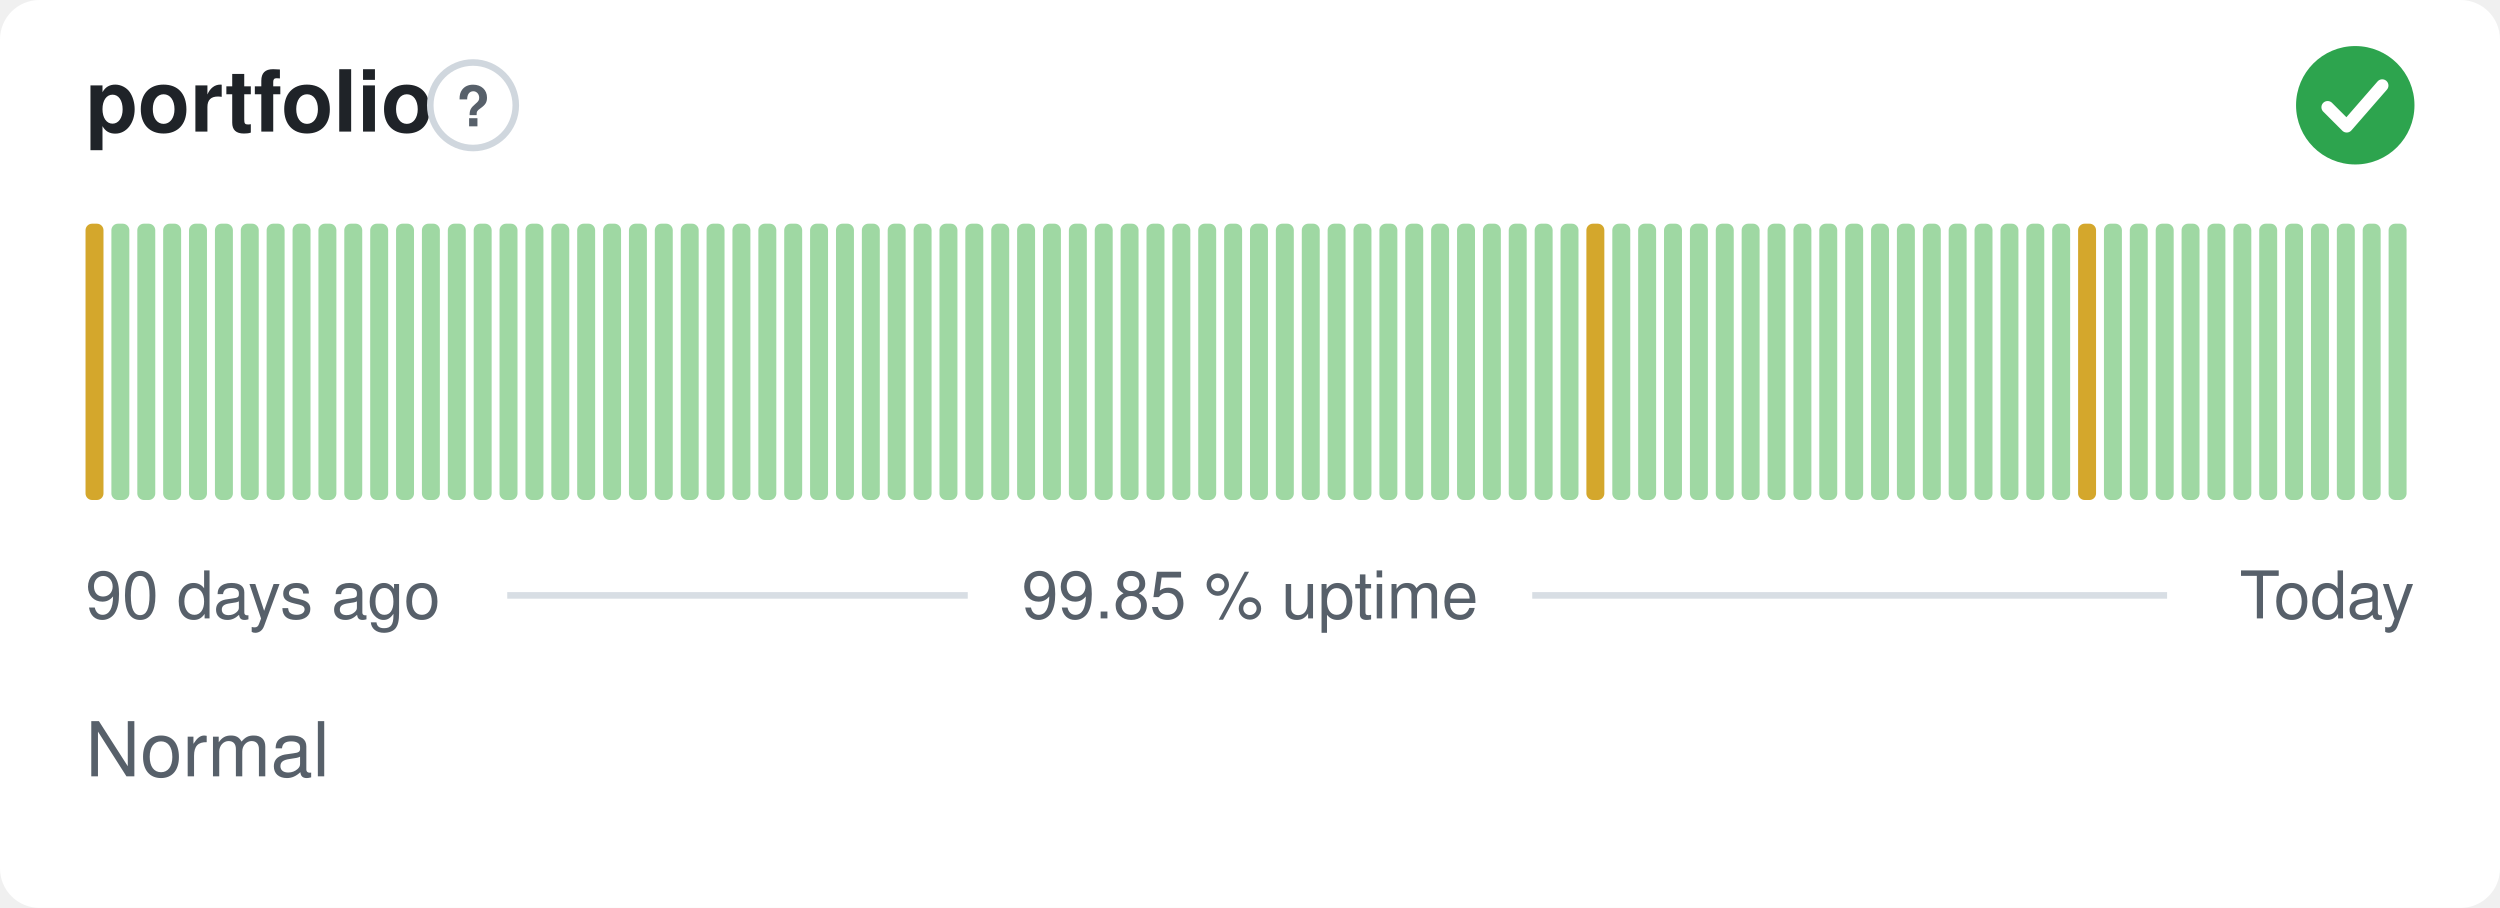
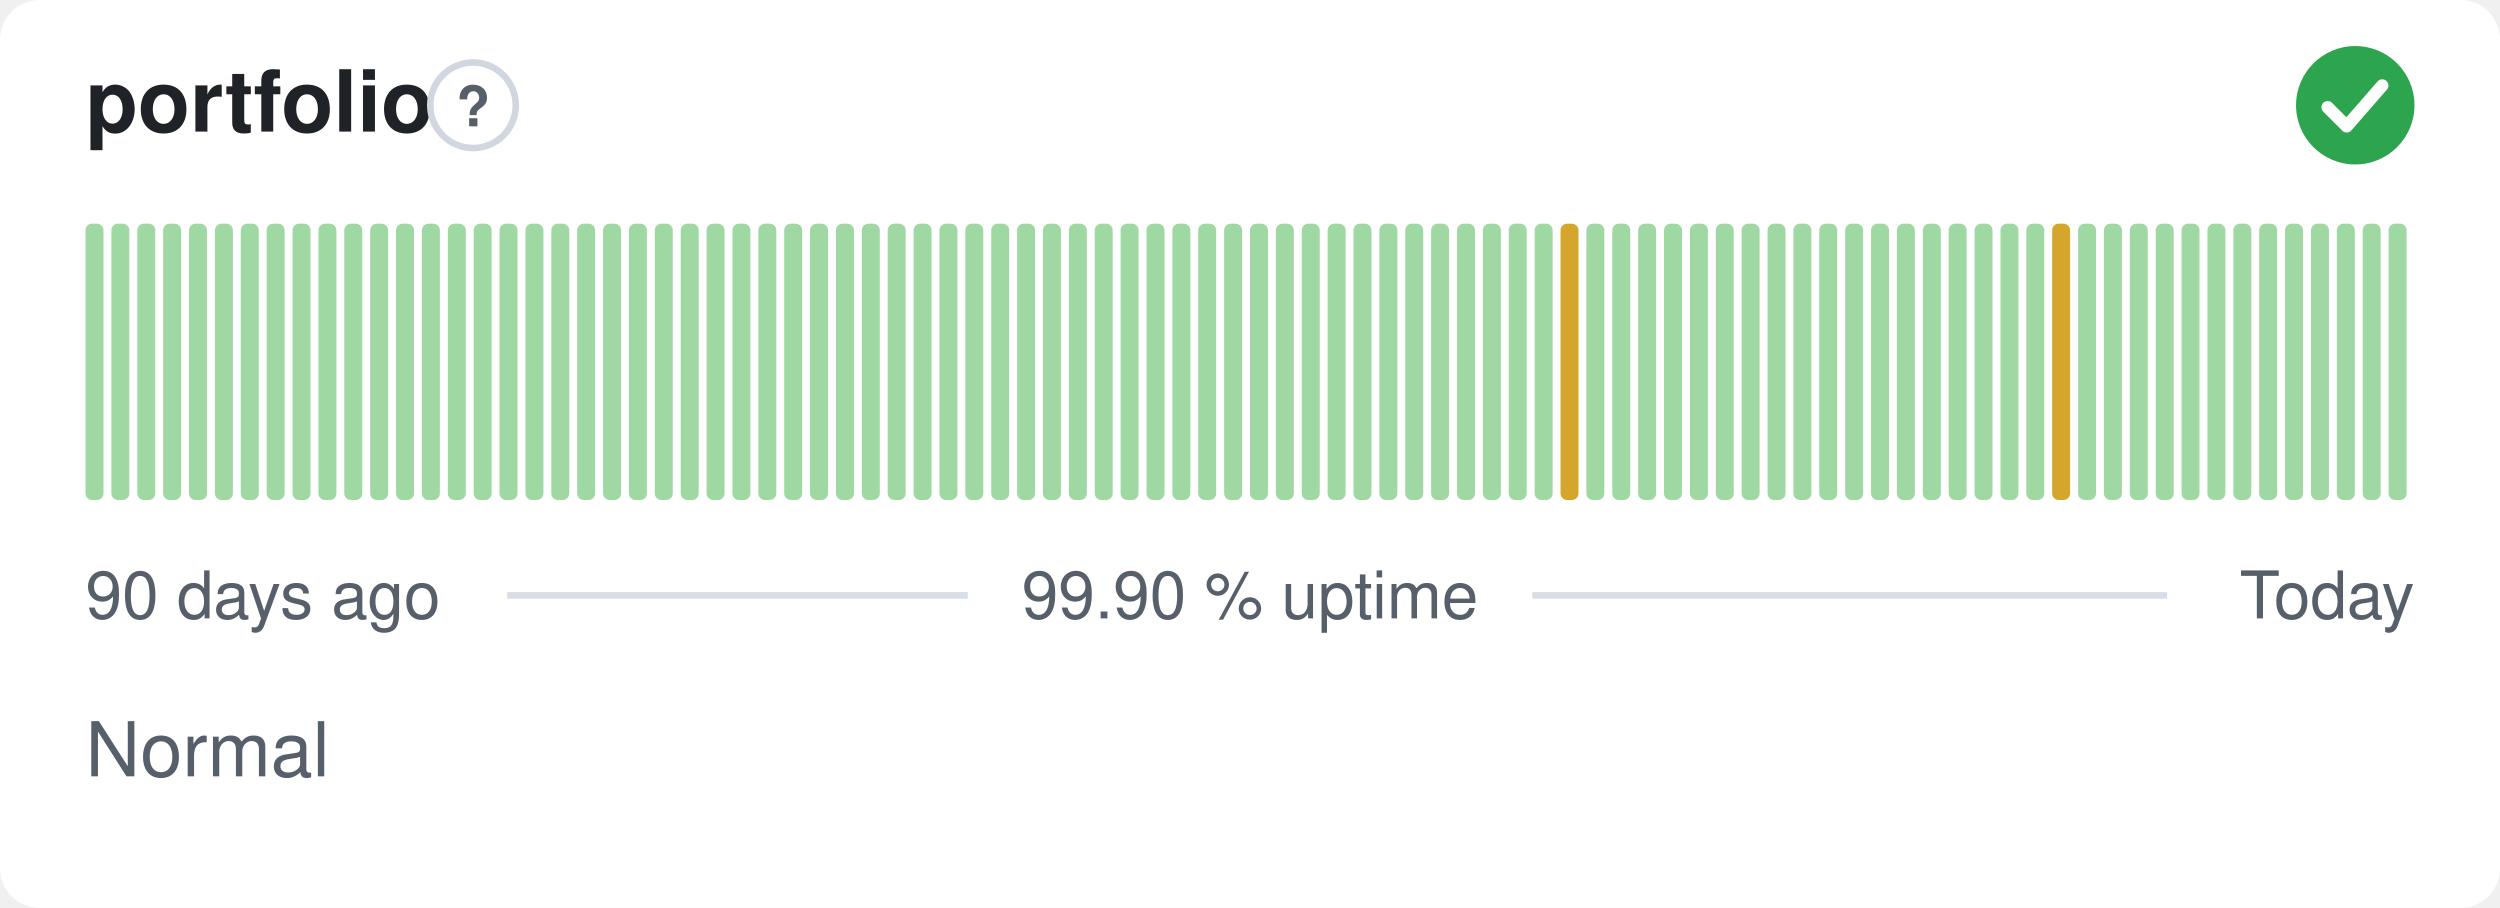
- <svg xmlns="http://www.w3.org/2000/svg" width="380" height="138" viewBox="0 0 380 138" role="img" aria-label="portfolio: Normal, 99.85 % uptime over the last 90 days" font-family="-apple-system,BlinkMacSystemFont,'Segoe UI',Helvetica,Arial,sans-serif">
+ <svg xmlns="http://www.w3.org/2000/svg" width="380" height="138" viewBox="0 0 380 138" role="img" aria-label="portfolio: Normal, 99.90 % uptime over the last 90 days" font-family="-apple-system,BlinkMacSystemFont,'Segoe UI',Helvetica,Arial,sans-serif">
  <style>
    @media (prefers-color-scheme: dark) {
      .bg { fill: #0d1117 }
      .title { fill: #e6edf3 }
      .muted { fill: #8b949e }
      .hint { stroke: #30363d }
      .rule { stroke: #30363d }
      .nodata { fill: #21262d }
    }
  </style>
  <rect class="bg" width="380" height="138" rx="6" fill="#ffffff" />
  <text class="title" x="13" y="20" font-size="13" font-weight="600" fill="#1f2328">portfolio</text>
  <circle class="hint" cx="71.9" cy="16" r="6.5" fill="none" stroke="#d0d7de" stroke-width="1" />
  <text class="muted" x="71.9" y="19.2" text-anchor="middle" font-size="8.5" font-weight="700" fill="#57606a">?</text>
  <circle cx="358" cy="16" r="9" fill="#2da44e" />
  <path d="M353.80 16.30l2.90 2.90 5.40 -6.20" fill="none" stroke="#fff" stroke-width="1.89" stroke-linecap="round" stroke-linejoin="round" />
-   <rect x="13.00" y="34.00" width="2.73" height="42.00" rx="1" fill="#d4a72c" />
+   <rect x="13.00" y="34.00" width="2.73" height="42.00" rx="1" fill="#9fd8a3" />
  <rect x="16.93" y="34.00" width="2.73" height="42.00" rx="1" fill="#9fd8a3" />
  <rect x="20.87" y="34.00" width="2.73" height="42.00" rx="1" fill="#9fd8a3" />
  <rect x="24.80" y="34.00" width="2.73" height="42.00" rx="1" fill="#9fd8a3" />
  <rect x="28.73" y="34.00" width="2.73" height="42.00" rx="1" fill="#9fd8a3" />
  <rect x="32.67" y="34.00" width="2.73" height="42.00" rx="1" fill="#9fd8a3" />
  <rect x="36.60" y="34.00" width="2.73" height="42.00" rx="1" fill="#9fd8a3" />
  <rect x="40.53" y="34.00" width="2.73" height="42.00" rx="1" fill="#9fd8a3" />
  <rect x="44.47" y="34.00" width="2.73" height="42.00" rx="1" fill="#9fd8a3" />
  <rect x="48.40" y="34.00" width="2.73" height="42.00" rx="1" fill="#9fd8a3" />
  <rect x="52.33" y="34.00" width="2.73" height="42.00" rx="1" fill="#9fd8a3" />
  <rect x="56.27" y="34.00" width="2.73" height="42.00" rx="1" fill="#9fd8a3" />
  <rect x="60.20" y="34.00" width="2.73" height="42.00" rx="1" fill="#9fd8a3" />
  <rect x="64.13" y="34.00" width="2.73" height="42.00" rx="1" fill="#9fd8a3" />
  <rect x="68.07" y="34.00" width="2.73" height="42.00" rx="1" fill="#9fd8a3" />
  <rect x="72.00" y="34.00" width="2.73" height="42.00" rx="1" fill="#9fd8a3" />
  <rect x="75.93" y="34.00" width="2.73" height="42.00" rx="1" fill="#9fd8a3" />
  <rect x="79.87" y="34.00" width="2.73" height="42.00" rx="1" fill="#9fd8a3" />
  <rect x="83.80" y="34.00" width="2.73" height="42.00" rx="1" fill="#9fd8a3" />
  <rect x="87.73" y="34.00" width="2.73" height="42.00" rx="1" fill="#9fd8a3" />
  <rect x="91.67" y="34.00" width="2.73" height="42.00" rx="1" fill="#9fd8a3" />
  <rect x="95.60" y="34.00" width="2.73" height="42.00" rx="1" fill="#9fd8a3" />
  <rect x="99.53" y="34.00" width="2.73" height="42.00" rx="1" fill="#9fd8a3" />
  <rect x="103.47" y="34.00" width="2.73" height="42.00" rx="1" fill="#9fd8a3" />
  <rect x="107.40" y="34.00" width="2.73" height="42.00" rx="1" fill="#9fd8a3" />
  <rect x="111.33" y="34.00" width="2.73" height="42.00" rx="1" fill="#9fd8a3" />
  <rect x="115.27" y="34.00" width="2.73" height="42.00" rx="1" fill="#9fd8a3" />
  <rect x="119.20" y="34.00" width="2.73" height="42.00" rx="1" fill="#9fd8a3" />
  <rect x="123.13" y="34.00" width="2.73" height="42.00" rx="1" fill="#9fd8a3" />
  <rect x="127.07" y="34.00" width="2.73" height="42.00" rx="1" fill="#9fd8a3" />
  <rect x="131.00" y="34.00" width="2.73" height="42.00" rx="1" fill="#9fd8a3" />
  <rect x="134.93" y="34.00" width="2.73" height="42.00" rx="1" fill="#9fd8a3" />
  <rect x="138.87" y="34.00" width="2.73" height="42.00" rx="1" fill="#9fd8a3" />
  <rect x="142.80" y="34.00" width="2.73" height="42.00" rx="1" fill="#9fd8a3" />
  <rect x="146.73" y="34.00" width="2.73" height="42.00" rx="1" fill="#9fd8a3" />
  <rect x="150.67" y="34.00" width="2.73" height="42.00" rx="1" fill="#9fd8a3" />
  <rect x="154.60" y="34.00" width="2.73" height="42.00" rx="1" fill="#9fd8a3" />
  <rect x="158.53" y="34.00" width="2.73" height="42.00" rx="1" fill="#9fd8a3" />
  <rect x="162.47" y="34.00" width="2.73" height="42.00" rx="1" fill="#9fd8a3" />
  <rect x="166.40" y="34.00" width="2.73" height="42.00" rx="1" fill="#9fd8a3" />
  <rect x="170.33" y="34.00" width="2.73" height="42.00" rx="1" fill="#9fd8a3" />
  <rect x="174.27" y="34.00" width="2.73" height="42.00" rx="1" fill="#9fd8a3" />
  <rect x="178.20" y="34.00" width="2.73" height="42.00" rx="1" fill="#9fd8a3" />
  <rect x="182.13" y="34.00" width="2.73" height="42.00" rx="1" fill="#9fd8a3" />
  <rect x="186.07" y="34.00" width="2.73" height="42.00" rx="1" fill="#9fd8a3" />
  <rect x="190.00" y="34.00" width="2.73" height="42.00" rx="1" fill="#9fd8a3" />
  <rect x="193.93" y="34.00" width="2.73" height="42.00" rx="1" fill="#9fd8a3" />
  <rect x="197.87" y="34.00" width="2.73" height="42.00" rx="1" fill="#9fd8a3" />
  <rect x="201.80" y="34.00" width="2.73" height="42.00" rx="1" fill="#9fd8a3" />
  <rect x="205.73" y="34.00" width="2.73" height="42.00" rx="1" fill="#9fd8a3" />
  <rect x="209.67" y="34.00" width="2.73" height="42.00" rx="1" fill="#9fd8a3" />
  <rect x="213.60" y="34.00" width="2.73" height="42.00" rx="1" fill="#9fd8a3" />
  <rect x="217.53" y="34.00" width="2.73" height="42.00" rx="1" fill="#9fd8a3" />
  <rect x="221.47" y="34.00" width="2.73" height="42.00" rx="1" fill="#9fd8a3" />
  <rect x="225.40" y="34.00" width="2.73" height="42.00" rx="1" fill="#9fd8a3" />
  <rect x="229.33" y="34.00" width="2.73" height="42.00" rx="1" fill="#9fd8a3" />
  <rect x="233.27" y="34.00" width="2.73" height="42.00" rx="1" fill="#9fd8a3" />
-   <rect x="237.20" y="34.00" width="2.73" height="42.00" rx="1" fill="#9fd8a3" />
-   <rect x="241.13" y="34.00" width="2.73" height="42.00" rx="1" fill="#d4a72c" />
+   <rect x="237.20" y="34.00" width="2.73" height="42.00" rx="1" fill="#d4a72c" />
+   <rect x="241.13" y="34.00" width="2.73" height="42.00" rx="1" fill="#9fd8a3" />
  <rect x="245.07" y="34.00" width="2.73" height="42.00" rx="1" fill="#9fd8a3" />
  <rect x="249.00" y="34.00" width="2.73" height="42.00" rx="1" fill="#9fd8a3" />
  <rect x="252.93" y="34.00" width="2.73" height="42.00" rx="1" fill="#9fd8a3" />
  <rect x="256.87" y="34.00" width="2.73" height="42.00" rx="1" fill="#9fd8a3" />
  <rect x="260.80" y="34.00" width="2.73" height="42.00" rx="1" fill="#9fd8a3" />
  <rect x="264.73" y="34.00" width="2.73" height="42.00" rx="1" fill="#9fd8a3" />
  <rect x="268.67" y="34.00" width="2.73" height="42.00" rx="1" fill="#9fd8a3" />
  <rect x="272.60" y="34.00" width="2.73" height="42.00" rx="1" fill="#9fd8a3" />
  <rect x="276.53" y="34.00" width="2.73" height="42.00" rx="1" fill="#9fd8a3" />
  <rect x="280.47" y="34.00" width="2.73" height="42.00" rx="1" fill="#9fd8a3" />
  <rect x="284.40" y="34.00" width="2.73" height="42.00" rx="1" fill="#9fd8a3" />
  <rect x="288.33" y="34.00" width="2.73" height="42.00" rx="1" fill="#9fd8a3" />
  <rect x="292.27" y="34.00" width="2.73" height="42.00" rx="1" fill="#9fd8a3" />
  <rect x="296.20" y="34.00" width="2.73" height="42.00" rx="1" fill="#9fd8a3" />
  <rect x="300.13" y="34.00" width="2.73" height="42.00" rx="1" fill="#9fd8a3" />
  <rect x="304.07" y="34.00" width="2.73" height="42.00" rx="1" fill="#9fd8a3" />
  <rect x="308.00" y="34.00" width="2.73" height="42.00" rx="1" fill="#9fd8a3" />
-   <rect x="311.93" y="34.00" width="2.73" height="42.00" rx="1" fill="#9fd8a3" />
-   <rect x="315.87" y="34.00" width="2.73" height="42.00" rx="1" fill="#d4a72c" />
+   <rect x="311.93" y="34.00" width="2.73" height="42.00" rx="1" fill="#d4a72c" />
+   <rect x="315.87" y="34.00" width="2.73" height="42.00" rx="1" fill="#9fd8a3" />
  <rect x="319.80" y="34.00" width="2.73" height="42.00" rx="1" fill="#9fd8a3" />
  <rect x="323.73" y="34.00" width="2.73" height="42.00" rx="1" fill="#9fd8a3" />
  <rect x="327.67" y="34.00" width="2.73" height="42.00" rx="1" fill="#9fd8a3" />
  <rect x="331.60" y="34.00" width="2.73" height="42.00" rx="1" fill="#9fd8a3" />
  <rect x="335.53" y="34.00" width="2.73" height="42.00" rx="1" fill="#9fd8a3" />
  <rect x="339.47" y="34.00" width="2.73" height="42.00" rx="1" fill="#9fd8a3" />
  <rect x="343.40" y="34.00" width="2.73" height="42.00" rx="1" fill="#9fd8a3" />
  <rect x="347.33" y="34.00" width="2.73" height="42.00" rx="1" fill="#9fd8a3" />
  <rect x="351.27" y="34.00" width="2.73" height="42.00" rx="1" fill="#9fd8a3" />
  <rect x="355.20" y="34.00" width="2.73" height="42.00" rx="1" fill="#9fd8a3" />
  <rect x="359.13" y="34.00" width="2.73" height="42.00" rx="1" fill="#9fd8a3" />
  <rect x="363.07" y="34.00" width="2.73" height="42.00" rx="1" fill="#9fd8a3" />
  <text class="muted" x="13" y="94" font-size="10" fill="#57606a">90 days ago</text>
-   <text class="muted" x="190" y="94" text-anchor="middle" font-size="10" fill="#57606a">99.85 % uptime</text>
+   <text class="muted" x="190" y="94" text-anchor="middle" font-size="10" fill="#57606a">99.90 % uptime</text>
  <text class="muted" x="367" y="94" text-anchor="end" font-size="10" fill="#57606a">Today</text>
  <line class="rule" x1="77.1" y1="90.5" x2="147.1" y2="90.5" stroke="#d8dee4" stroke-width="1" />
  <line class="rule" x1="232.9" y1="90.5" x2="329.4" y2="90.5" stroke="#d8dee4" stroke-width="1" />
  <text class="muted" x="13" y="118" font-size="11.5" fill="#57606a">Normal</text>
</svg>
